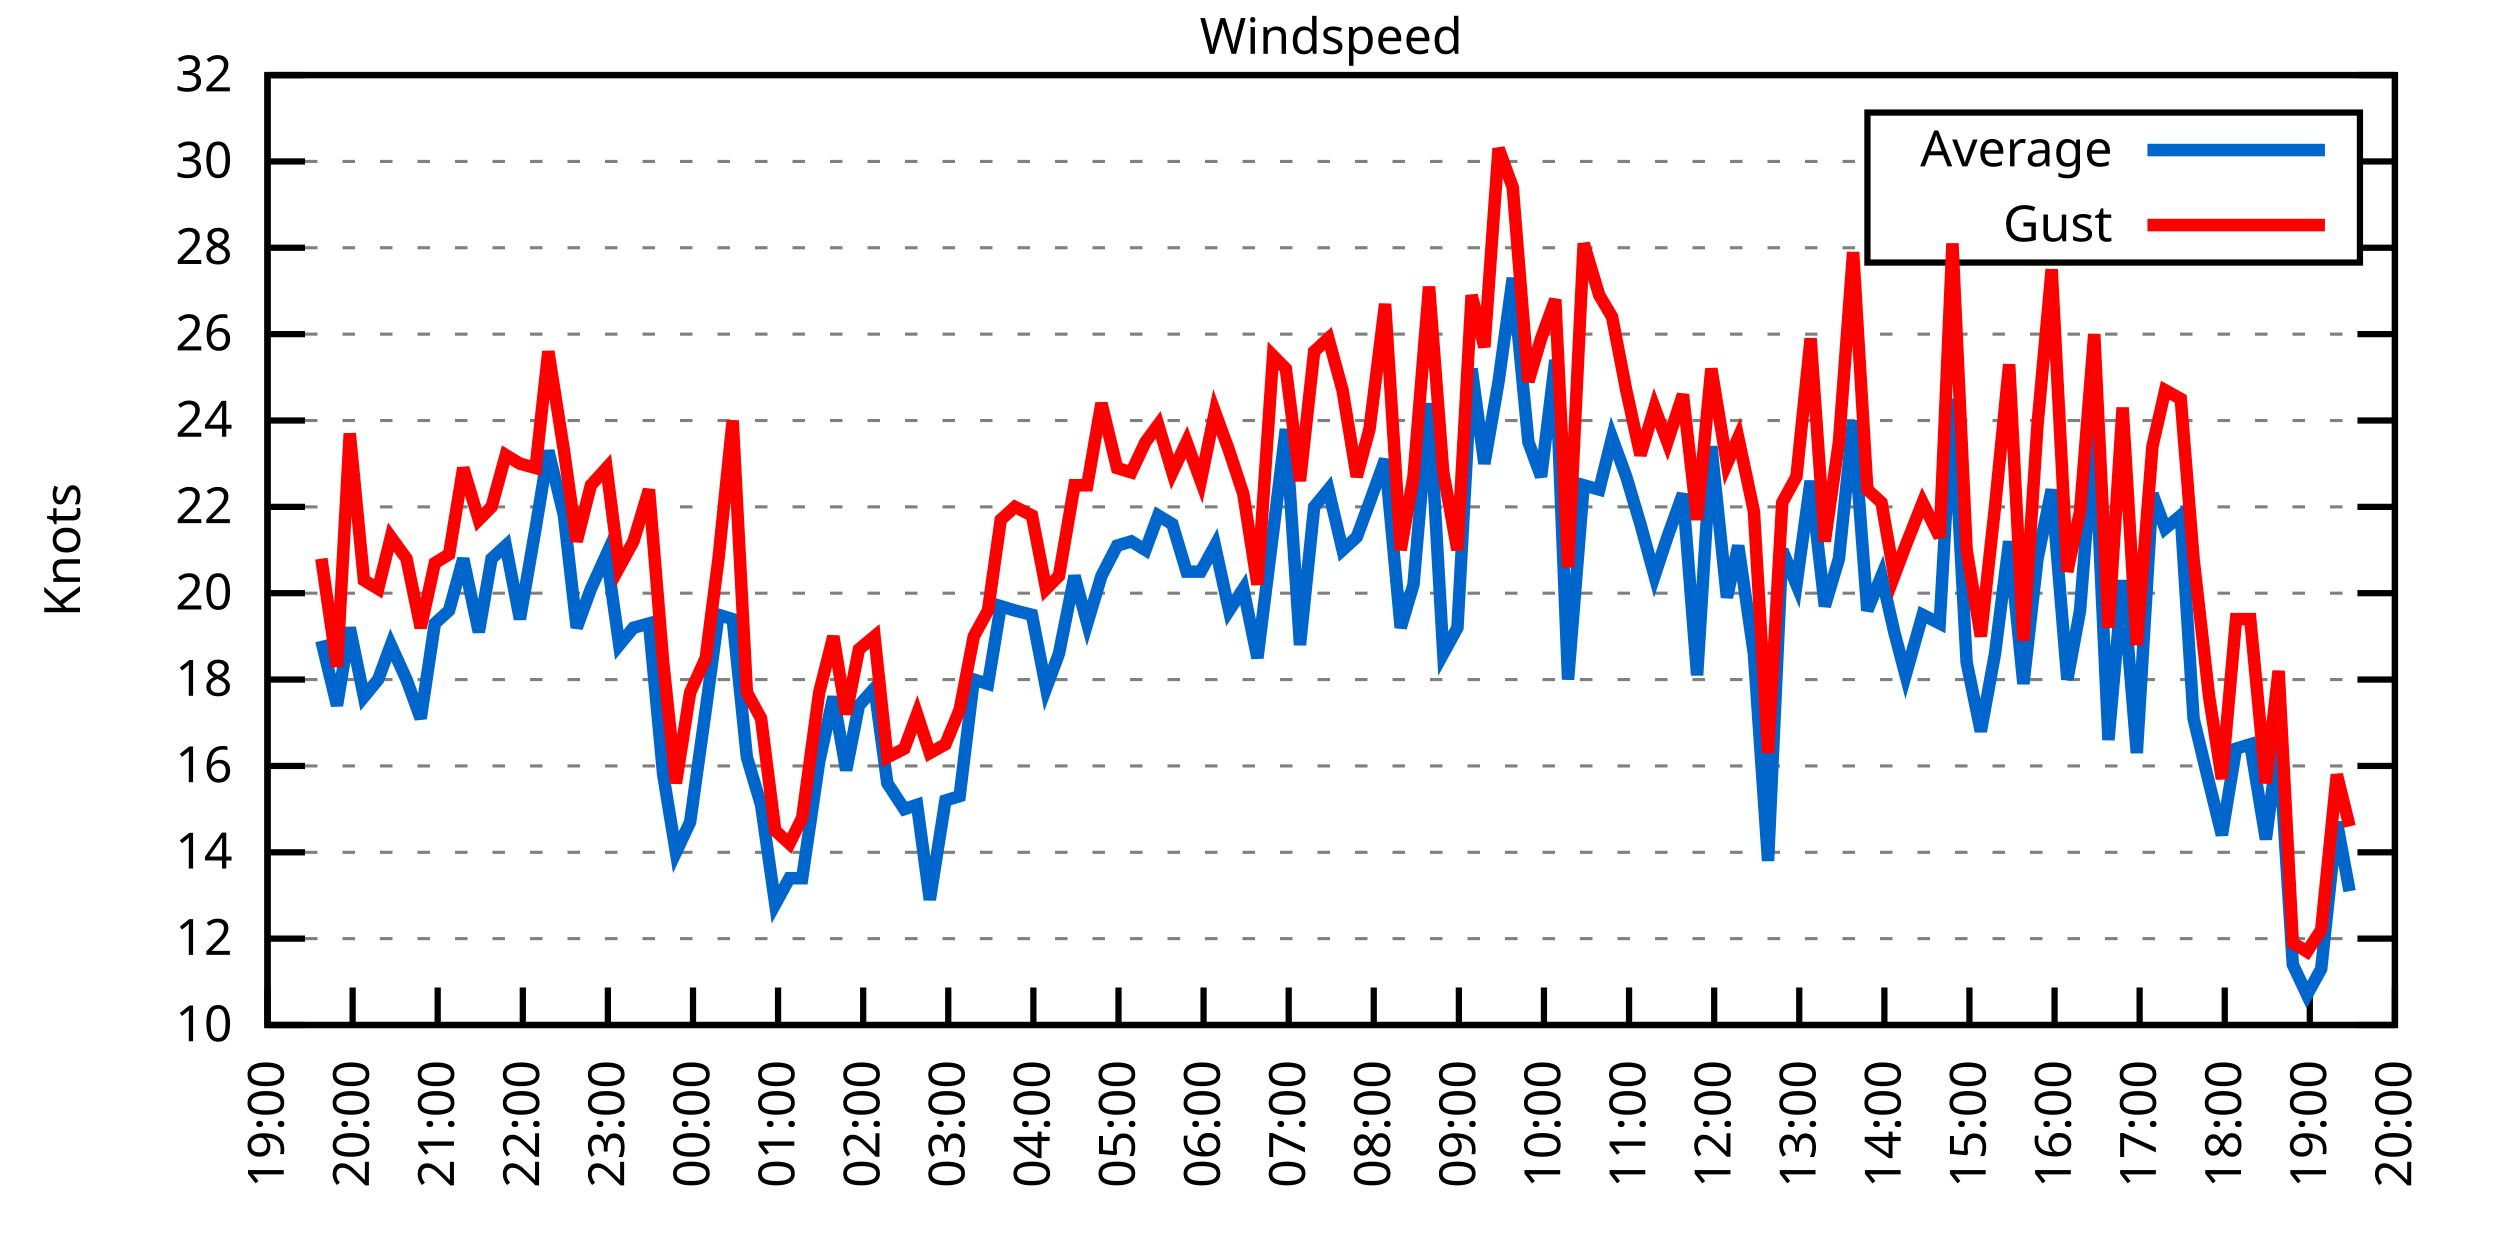
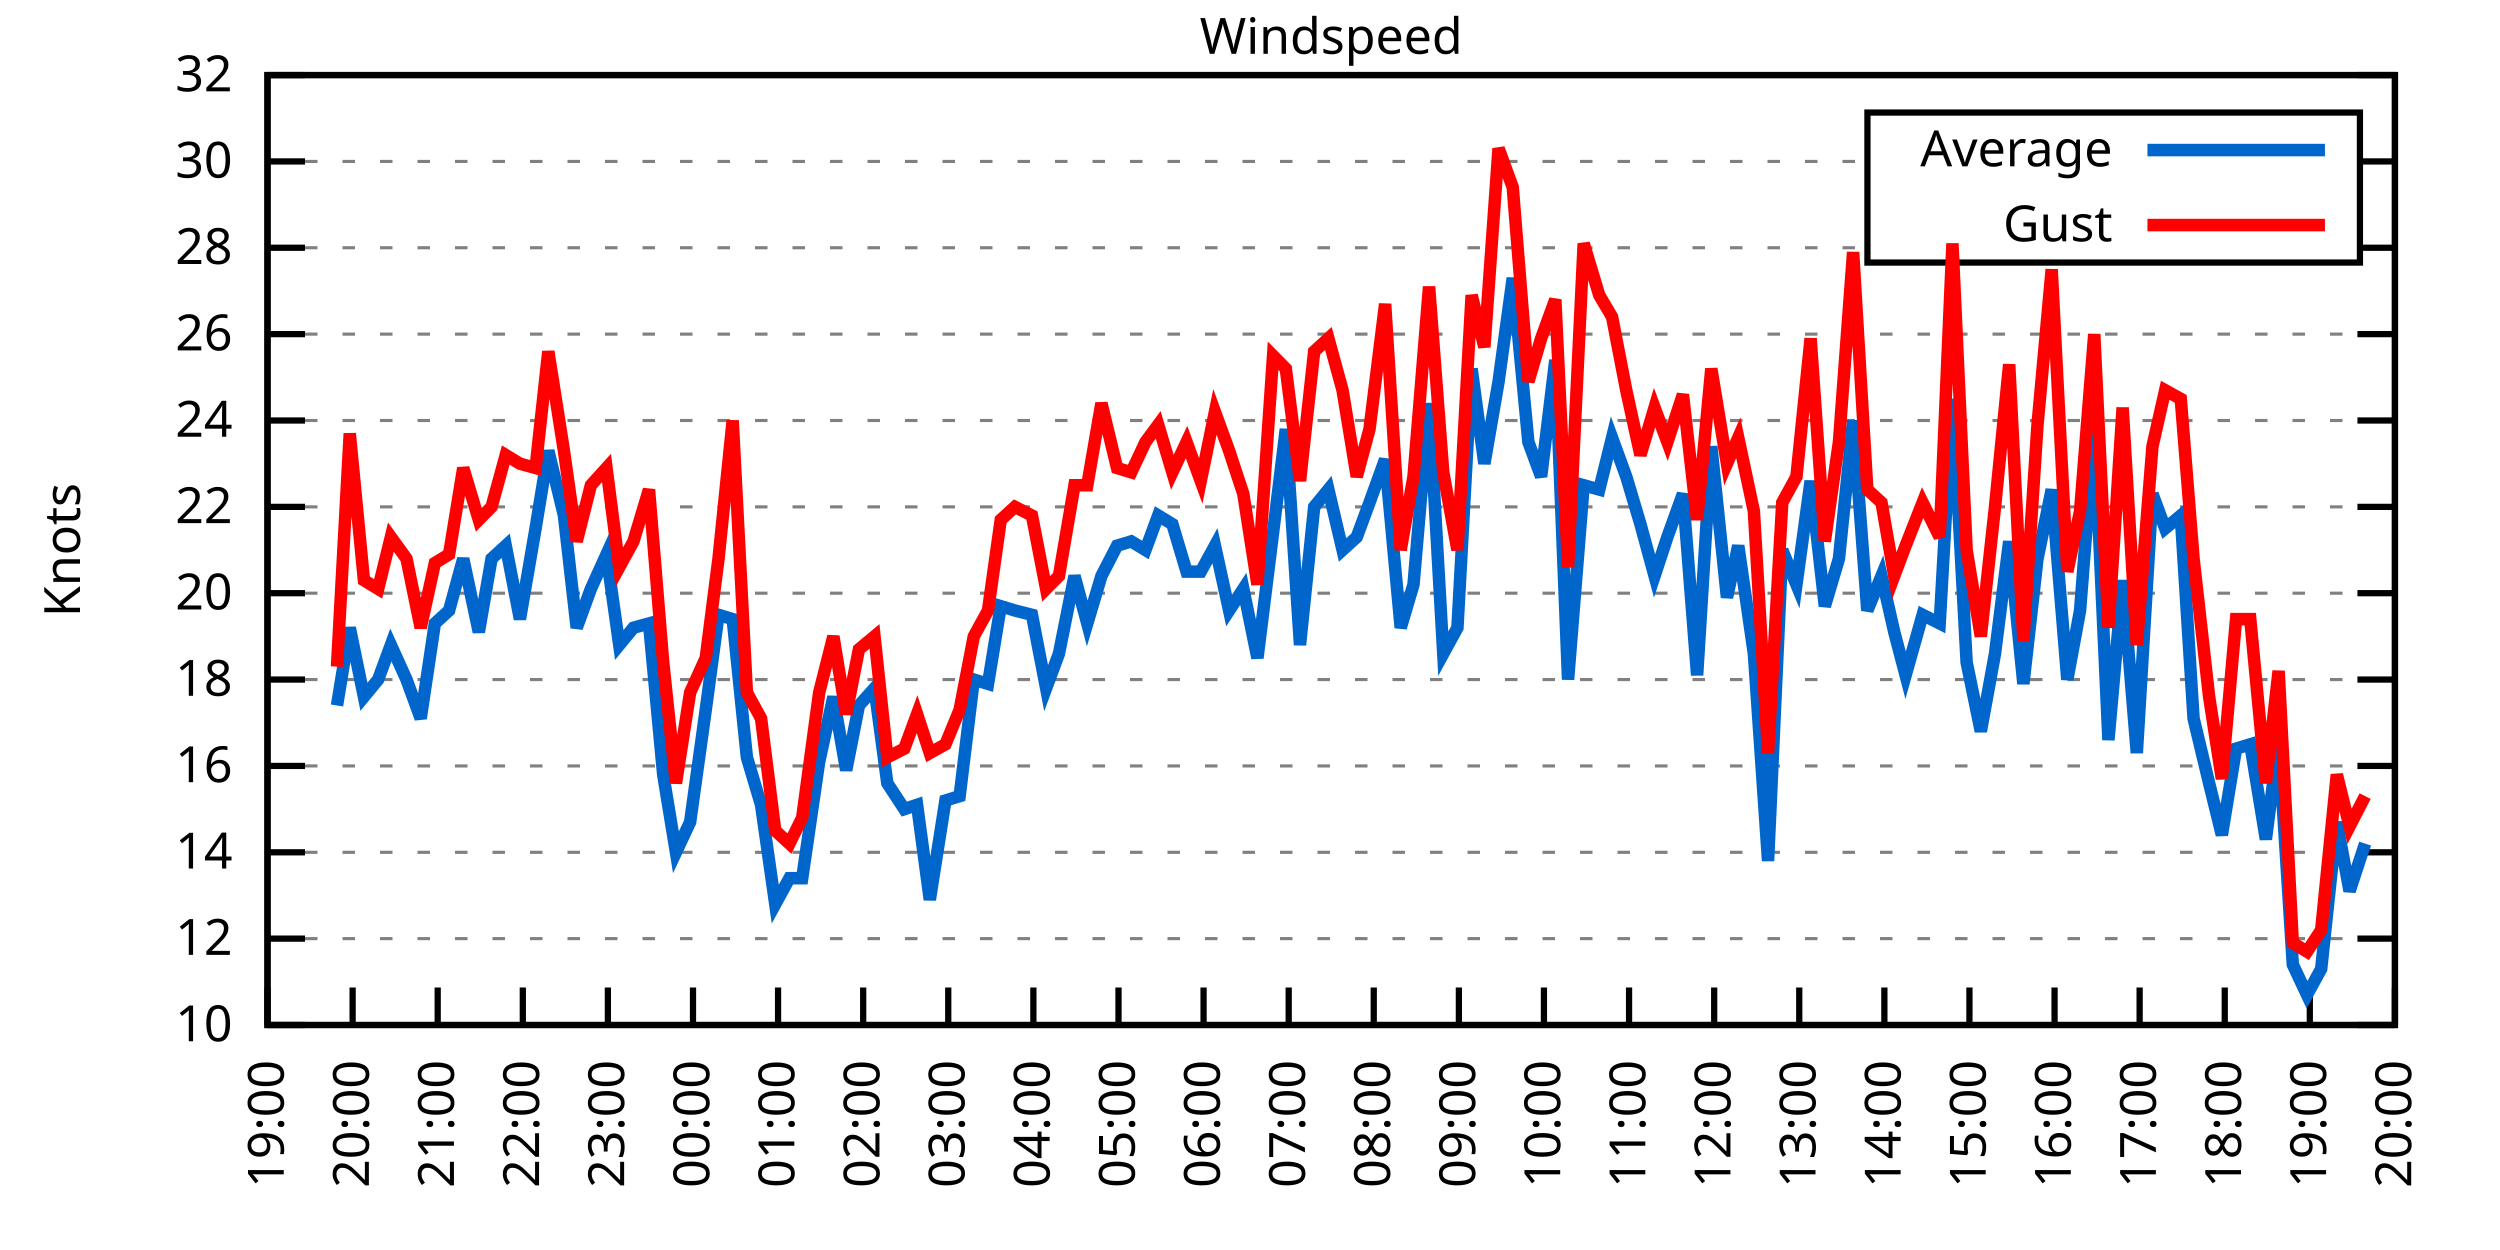
<svg xmlns="http://www.w3.org/2000/svg" xmlns:xlink="http://www.w3.org/1999/xlink" width="400" height="200" viewBox="0 0 400 200">
  <g id="gnuplot_canvas">
    <rect x="0" y="0" width="400" height="200" fill="none" />
    <defs>
      <circle id="gpDot" r="0.5" stroke-width="0.5" stroke="currentColor" />
      <path id="gpPt0" stroke-width="0.333" stroke="currentColor" d="M-1,0 h2 M0,-1 v2" />
      <path id="gpPt1" stroke-width="0.333" stroke="currentColor" d="M-1,-1 L1,1 M1,-1 L-1,1" />
      <path id="gpPt2" stroke-width="0.333" stroke="currentColor" d="M-1,0 L1,0 M0,-1 L0,1 M-1,-1 L1,1 M-1,1 L1,-1" />
      <rect id="gpPt3" stroke-width="0.333" stroke="currentColor" x="-1" y="-1" width="2" height="2" />
      <rect id="gpPt4" stroke-width="0.333" stroke="currentColor" fill="currentColor" x="-1" y="-1" width="2" height="2" />
      <circle id="gpPt5" stroke-width="0.333" stroke="currentColor" cx="0" cy="0" r="1" />
      <use xlink:href="#gpPt5" id="gpPt6" fill="currentColor" stroke="none" />
      <path id="gpPt7" stroke-width="0.333" stroke="currentColor" d="M0,-1.33 L-1.33,0.67 L1.33,0.67 z" />
      <use xlink:href="#gpPt7" id="gpPt8" fill="currentColor" stroke="none" />
      <use xlink:href="#gpPt7" id="gpPt9" stroke="currentColor" transform="rotate(180)" />
      <use xlink:href="#gpPt9" id="gpPt10" fill="currentColor" stroke="none" />
      <use xlink:href="#gpPt3" id="gpPt11" stroke="currentColor" transform="rotate(45)" />
      <use xlink:href="#gpPt11" id="gpPt12" fill="currentColor" stroke="none" />
      <path id="gpPt13" stroke-width="0.333" stroke="currentColor" d="M0,1.330 L1.265,0.411 L0.782,-1.067 L-0.782,-1.076 L-1.265,0.411 z" />
      <use xlink:href="#gpPt13" id="gpPt14" fill="currentColor" stroke="none" />
      <filter id="textbox" filterUnits="objectBoundingBox" x="0" y="0" height="1" width="1">
        <feFlood flood-color="white" flood-opacity="1" result="bgnd" />
        <feComposite in="SourceGraphic" in2="bgnd" operator="atop" />
      </filter>
      <filter id="greybox" filterUnits="objectBoundingBox" x="0" y="0" height="1" width="1">
        <feFlood flood-color="lightgrey" flood-opacity="1" result="grey" />
        <feComposite in="SourceGraphic" in2="grey" operator="atop" />
      </filter>
    </defs>
    <g fill="none" color="white" stroke="currentColor" stroke-width="1.00" stroke-linecap="butt" stroke-linejoin="miter">
</g>
    <g fill="none" color="black" stroke="currentColor" stroke-width="1.00" stroke-linecap="butt" stroke-linejoin="miter">
      <g stroke="none" shape-rendering="crispEdges">
        <polygon fill="rgb(255, 255, 255)" points="42.80,164.00 383.18,164.00 383.18,12.02 42.80,12.02 " />
      </g>
    </g>
    <g fill="none" color="black" stroke="currentColor" stroke-width="1.00" stroke-linecap="butt" stroke-linejoin="miter">
</g>
    <g fill="none" color="black" stroke="black" stroke-width="0.50" stroke-linecap="butt" stroke-linejoin="miter">
</g>
    <g fill="none" color="gray" stroke="currentColor" stroke-width="0.50" stroke-linecap="butt" stroke-linejoin="miter">
      <path stroke="gray" stroke-dasharray="2,4" class="gridline" d="M42.80,164.00 L383.19,164.00  " />
    </g>
    <g fill="none" color="gray" stroke="gray" stroke-width="1.00" stroke-linecap="butt" stroke-linejoin="miter">
</g>
    <g fill="none" color="black" stroke="currentColor" stroke-width="1.00" stroke-linecap="butt" stroke-linejoin="miter">
      <path stroke="black" d="M42.80,164.00 L48.80,164.00 M383.19,164.00 L377.19,164.00  " />
      <g transform="translate(37.20,166.60)" stroke="none" fill="black" font-family="Sans" font-size="8.00" text-anchor="end">
        <text>
          <tspan font-family="Sans"> 10</tspan>
        </text>
      </g>
    </g>
    <g fill="none" color="black" stroke="currentColor" stroke-width="1.00" stroke-linecap="butt" stroke-linejoin="miter">
</g>
    <g fill="none" color="black" stroke="black" stroke-width="0.50" stroke-linecap="butt" stroke-linejoin="miter">
</g>
    <g fill="none" color="gray" stroke="currentColor" stroke-width="0.50" stroke-linecap="butt" stroke-linejoin="miter">
      <path stroke="gray" stroke-dasharray="2,4" class="gridline" d="M42.80,150.18 L383.19,150.18  " />
    </g>
    <g fill="none" color="gray" stroke="gray" stroke-width="1.00" stroke-linecap="butt" stroke-linejoin="miter">
</g>
    <g fill="none" color="black" stroke="currentColor" stroke-width="1.00" stroke-linecap="butt" stroke-linejoin="miter">
      <path stroke="black" d="M42.80,150.18 L48.80,150.18 M383.19,150.18 L377.19,150.18  " />
      <g transform="translate(37.20,152.78)" stroke="none" fill="black" font-family="Sans" font-size="8.00" text-anchor="end">
        <text>
          <tspan font-family="Sans"> 12</tspan>
        </text>
      </g>
    </g>
    <g fill="none" color="black" stroke="currentColor" stroke-width="1.00" stroke-linecap="butt" stroke-linejoin="miter">
</g>
    <g fill="none" color="black" stroke="black" stroke-width="0.50" stroke-linecap="butt" stroke-linejoin="miter">
</g>
    <g fill="none" color="gray" stroke="currentColor" stroke-width="0.50" stroke-linecap="butt" stroke-linejoin="miter">
      <path stroke="gray" stroke-dasharray="2,4" class="gridline" d="M42.80,136.37 L383.19,136.37  " />
    </g>
    <g fill="none" color="gray" stroke="gray" stroke-width="1.00" stroke-linecap="butt" stroke-linejoin="miter">
</g>
    <g fill="none" color="black" stroke="currentColor" stroke-width="1.00" stroke-linecap="butt" stroke-linejoin="miter">
      <path stroke="black" d="M42.80,136.37 L48.80,136.37 M383.19,136.37 L377.19,136.37  " />
      <g transform="translate(37.20,138.97)" stroke="none" fill="black" font-family="Sans" font-size="8.00" text-anchor="end">
        <text>
          <tspan font-family="Sans"> 14</tspan>
        </text>
      </g>
    </g>
    <g fill="none" color="black" stroke="currentColor" stroke-width="1.00" stroke-linecap="butt" stroke-linejoin="miter">
</g>
    <g fill="none" color="black" stroke="black" stroke-width="0.50" stroke-linecap="butt" stroke-linejoin="miter">
</g>
    <g fill="none" color="gray" stroke="currentColor" stroke-width="0.50" stroke-linecap="butt" stroke-linejoin="miter">
      <path stroke="gray" stroke-dasharray="2,4" class="gridline" d="M42.80,122.55 L383.19,122.55  " />
    </g>
    <g fill="none" color="gray" stroke="gray" stroke-width="1.00" stroke-linecap="butt" stroke-linejoin="miter">
</g>
    <g fill="none" color="black" stroke="currentColor" stroke-width="1.00" stroke-linecap="butt" stroke-linejoin="miter">
      <path stroke="black" d="M42.80,122.55 L48.80,122.55 M383.19,122.55 L377.19,122.55  " />
      <g transform="translate(37.20,125.15)" stroke="none" fill="black" font-family="Sans" font-size="8.00" text-anchor="end">
        <text>
          <tspan font-family="Sans"> 16</tspan>
        </text>
      </g>
    </g>
    <g fill="none" color="black" stroke="currentColor" stroke-width="1.00" stroke-linecap="butt" stroke-linejoin="miter">
</g>
    <g fill="none" color="black" stroke="black" stroke-width="0.50" stroke-linecap="butt" stroke-linejoin="miter">
</g>
    <g fill="none" color="gray" stroke="currentColor" stroke-width="0.50" stroke-linecap="butt" stroke-linejoin="miter">
      <path stroke="gray" stroke-dasharray="2,4" class="gridline" d="M42.80,108.73 L383.19,108.73  " />
    </g>
    <g fill="none" color="gray" stroke="gray" stroke-width="1.00" stroke-linecap="butt" stroke-linejoin="miter">
</g>
    <g fill="none" color="black" stroke="currentColor" stroke-width="1.00" stroke-linecap="butt" stroke-linejoin="miter">
      <path stroke="black" d="M42.80,108.73 L48.80,108.73 M383.19,108.73 L377.19,108.73  " />
      <g transform="translate(37.20,111.33)" stroke="none" fill="black" font-family="Sans" font-size="8.00" text-anchor="end">
        <text>
          <tspan font-family="Sans"> 18</tspan>
        </text>
      </g>
    </g>
    <g fill="none" color="black" stroke="currentColor" stroke-width="1.00" stroke-linecap="butt" stroke-linejoin="miter">
</g>
    <g fill="none" color="black" stroke="black" stroke-width="0.50" stroke-linecap="butt" stroke-linejoin="miter">
</g>
    <g fill="none" color="gray" stroke="currentColor" stroke-width="0.50" stroke-linecap="butt" stroke-linejoin="miter">
      <path stroke="gray" stroke-dasharray="2,4" class="gridline" d="M42.80,94.91 L383.19,94.91  " />
    </g>
    <g fill="none" color="gray" stroke="gray" stroke-width="1.00" stroke-linecap="butt" stroke-linejoin="miter">
</g>
    <g fill="none" color="black" stroke="currentColor" stroke-width="1.00" stroke-linecap="butt" stroke-linejoin="miter">
      <path stroke="black" d="M42.80,94.91 L48.80,94.91 M383.19,94.91 L377.19,94.91  " />
      <g transform="translate(37.20,97.51)" stroke="none" fill="black" font-family="Sans" font-size="8.00" text-anchor="end">
        <text>
          <tspan font-family="Sans"> 20</tspan>
        </text>
      </g>
    </g>
    <g fill="none" color="black" stroke="currentColor" stroke-width="1.00" stroke-linecap="butt" stroke-linejoin="miter">
</g>
    <g fill="none" color="black" stroke="black" stroke-width="0.50" stroke-linecap="butt" stroke-linejoin="miter">
</g>
    <g fill="none" color="gray" stroke="currentColor" stroke-width="0.50" stroke-linecap="butt" stroke-linejoin="miter">
      <path stroke="gray" stroke-dasharray="2,4" class="gridline" d="M42.80,81.10 L383.19,81.10  " />
    </g>
    <g fill="none" color="gray" stroke="gray" stroke-width="1.00" stroke-linecap="butt" stroke-linejoin="miter">
</g>
    <g fill="none" color="black" stroke="currentColor" stroke-width="1.00" stroke-linecap="butt" stroke-linejoin="miter">
      <path stroke="black" d="M42.80,81.10 L48.80,81.10 M383.19,81.10 L377.19,81.10  " />
      <g transform="translate(37.20,83.70)" stroke="none" fill="black" font-family="Sans" font-size="8.00" text-anchor="end">
        <text>
          <tspan font-family="Sans"> 22</tspan>
        </text>
      </g>
    </g>
    <g fill="none" color="black" stroke="currentColor" stroke-width="1.00" stroke-linecap="butt" stroke-linejoin="miter">
</g>
    <g fill="none" color="black" stroke="black" stroke-width="0.50" stroke-linecap="butt" stroke-linejoin="miter">
</g>
    <g fill="none" color="gray" stroke="currentColor" stroke-width="0.50" stroke-linecap="butt" stroke-linejoin="miter">
      <path stroke="gray" stroke-dasharray="2,4" class="gridline" d="M42.80,67.28 L383.19,67.28  " />
    </g>
    <g fill="none" color="gray" stroke="gray" stroke-width="1.00" stroke-linecap="butt" stroke-linejoin="miter">
</g>
    <g fill="none" color="black" stroke="currentColor" stroke-width="1.00" stroke-linecap="butt" stroke-linejoin="miter">
      <path stroke="black" d="M42.80,67.28 L48.80,67.28 M383.19,67.28 L377.19,67.28  " />
      <g transform="translate(37.20,69.88)" stroke="none" fill="black" font-family="Sans" font-size="8.00" text-anchor="end">
        <text>
          <tspan font-family="Sans"> 24</tspan>
        </text>
      </g>
    </g>
    <g fill="none" color="black" stroke="currentColor" stroke-width="1.00" stroke-linecap="butt" stroke-linejoin="miter">
</g>
    <g fill="none" color="black" stroke="black" stroke-width="0.50" stroke-linecap="butt" stroke-linejoin="miter">
</g>
    <g fill="none" color="gray" stroke="currentColor" stroke-width="0.50" stroke-linecap="butt" stroke-linejoin="miter">
      <path stroke="gray" stroke-dasharray="2,4" class="gridline" d="M42.80,53.46 L383.19,53.46  " />
    </g>
    <g fill="none" color="gray" stroke="gray" stroke-width="1.00" stroke-linecap="butt" stroke-linejoin="miter">
</g>
    <g fill="none" color="black" stroke="currentColor" stroke-width="1.00" stroke-linecap="butt" stroke-linejoin="miter">
      <path stroke="black" d="M42.80,53.46 L48.80,53.46 M383.19,53.46 L377.19,53.46  " />
      <g transform="translate(37.20,56.06)" stroke="none" fill="black" font-family="Sans" font-size="8.00" text-anchor="end">
        <text>
          <tspan font-family="Sans"> 26</tspan>
        </text>
      </g>
    </g>
    <g fill="none" color="black" stroke="currentColor" stroke-width="1.00" stroke-linecap="butt" stroke-linejoin="miter">
</g>
    <g fill="none" color="black" stroke="black" stroke-width="0.50" stroke-linecap="butt" stroke-linejoin="miter">
</g>
    <g fill="none" color="gray" stroke="currentColor" stroke-width="0.50" stroke-linecap="butt" stroke-linejoin="miter">
      <path stroke="gray" stroke-dasharray="2,4" class="gridline" d="M42.80,39.64 L298.79,39.64 M377.59,39.64 L383.19,39.64  " />
    </g>
    <g fill="none" color="gray" stroke="gray" stroke-width="1.00" stroke-linecap="butt" stroke-linejoin="miter">
</g>
    <g fill="none" color="black" stroke="currentColor" stroke-width="1.00" stroke-linecap="butt" stroke-linejoin="miter">
      <path stroke="black" d="M42.80,39.64 L48.80,39.64 M383.19,39.64 L377.19,39.64  " />
      <g transform="translate(37.20,42.24)" stroke="none" fill="black" font-family="Sans" font-size="8.00" text-anchor="end">
        <text>
          <tspan font-family="Sans"> 28</tspan>
        </text>
      </g>
    </g>
    <g fill="none" color="black" stroke="currentColor" stroke-width="1.00" stroke-linecap="butt" stroke-linejoin="miter">
</g>
    <g fill="none" color="black" stroke="black" stroke-width="0.50" stroke-linecap="butt" stroke-linejoin="miter">
</g>
    <g fill="none" color="gray" stroke="currentColor" stroke-width="0.50" stroke-linecap="butt" stroke-linejoin="miter">
      <path stroke="gray" stroke-dasharray="2,4" class="gridline" d="M42.80,25.83 L298.79,25.83 M377.59,25.83 L383.19,25.83  " />
    </g>
    <g fill="none" color="gray" stroke="gray" stroke-width="1.00" stroke-linecap="butt" stroke-linejoin="miter">
</g>
    <g fill="none" color="black" stroke="currentColor" stroke-width="1.00" stroke-linecap="butt" stroke-linejoin="miter">
      <path stroke="black" d="M42.80,25.83 L48.80,25.83 M383.19,25.83 L377.19,25.83  " />
      <g transform="translate(37.20,28.43)" stroke="none" fill="black" font-family="Sans" font-size="8.00" text-anchor="end">
        <text>
          <tspan font-family="Sans"> 30</tspan>
        </text>
      </g>
    </g>
    <g fill="none" color="black" stroke="currentColor" stroke-width="1.00" stroke-linecap="butt" stroke-linejoin="miter">
</g>
    <g fill="none" color="black" stroke="black" stroke-width="0.50" stroke-linecap="butt" stroke-linejoin="miter">
</g>
    <g fill="none" color="gray" stroke="currentColor" stroke-width="0.50" stroke-linecap="butt" stroke-linejoin="miter">
      <path stroke="gray" stroke-dasharray="2,4" class="gridline" d="M42.80,12.01 L383.19,12.01  " />
    </g>
    <g fill="none" color="gray" stroke="gray" stroke-width="1.00" stroke-linecap="butt" stroke-linejoin="miter">
</g>
    <g fill="none" color="black" stroke="currentColor" stroke-width="1.00" stroke-linecap="butt" stroke-linejoin="miter">
      <path stroke="black" d="M42.80,12.01 L48.80,12.01 M383.19,12.01 L377.19,12.01  " />
      <g transform="translate(37.20,14.61)" stroke="none" fill="black" font-family="Sans" font-size="8.00" text-anchor="end">
        <text>
          <tspan font-family="Sans"> 32</tspan>
        </text>
      </g>
    </g>
    <g fill="none" color="black" stroke="currentColor" stroke-width="1.00" stroke-linecap="butt" stroke-linejoin="miter">
      <path stroke="black" d="M42.80,164.00 L42.80,158.00  " />
      <g transform="translate(45.40,169.60) rotate(270.00)" stroke="none" fill="black" font-family="Sans" font-size="8.00" text-anchor="end">
        <text>
          <tspan font-family="Sans">19:00</tspan>
        </text>
      </g>
    </g>
    <g fill="none" color="black" stroke="currentColor" stroke-width="1.00" stroke-linecap="butt" stroke-linejoin="miter">
      <path stroke="black" d="M56.42,164.00 L56.42,158.00  " />
      <g transform="translate(59.02,169.60) rotate(270.00)" stroke="none" fill="black" font-family="Sans" font-size="8.00" text-anchor="end">
        <text>
          <tspan font-family="Sans">20:00</tspan>
        </text>
      </g>
    </g>
    <g fill="none" color="black" stroke="currentColor" stroke-width="1.00" stroke-linecap="butt" stroke-linejoin="miter">
      <path stroke="black" d="M70.03,164.00 L70.03,158.00  " />
      <g transform="translate(72.63,169.60) rotate(270.00)" stroke="none" fill="black" font-family="Sans" font-size="8.00" text-anchor="end">
        <text>
          <tspan font-family="Sans">21:00</tspan>
        </text>
      </g>
    </g>
    <g fill="none" color="black" stroke="currentColor" stroke-width="1.00" stroke-linecap="butt" stroke-linejoin="miter">
      <path stroke="black" d="M83.65,164.00 L83.65,158.00  " />
      <g transform="translate(86.25,169.60) rotate(270.00)" stroke="none" fill="black" font-family="Sans" font-size="8.00" text-anchor="end">
        <text>
          <tspan font-family="Sans">22:00</tspan>
        </text>
      </g>
    </g>
    <g fill="none" color="black" stroke="currentColor" stroke-width="1.00" stroke-linecap="butt" stroke-linejoin="miter">
      <path stroke="black" d="M97.26,164.00 L97.26,158.00  " />
      <g transform="translate(99.86,169.60) rotate(270.00)" stroke="none" fill="black" font-family="Sans" font-size="8.00" text-anchor="end">
        <text>
          <tspan font-family="Sans">23:00</tspan>
        </text>
      </g>
    </g>
    <g fill="none" color="black" stroke="currentColor" stroke-width="1.00" stroke-linecap="butt" stroke-linejoin="miter">
      <path stroke="black" d="M110.88,164.00 L110.88,158.00  " />
      <g transform="translate(113.48,169.60) rotate(270.00)" stroke="none" fill="black" font-family="Sans" font-size="8.00" text-anchor="end">
        <text>
          <tspan font-family="Sans">00:00</tspan>
        </text>
      </g>
    </g>
    <g fill="none" color="black" stroke="currentColor" stroke-width="1.00" stroke-linecap="butt" stroke-linejoin="miter">
      <path stroke="black" d="M124.49,164.00 L124.49,158.00  " />
      <g transform="translate(127.09,169.60) rotate(270.00)" stroke="none" fill="black" font-family="Sans" font-size="8.00" text-anchor="end">
        <text>
          <tspan font-family="Sans">01:00</tspan>
        </text>
      </g>
    </g>
    <g fill="none" color="black" stroke="currentColor" stroke-width="1.00" stroke-linecap="butt" stroke-linejoin="miter">
      <path stroke="black" d="M138.11,164.00 L138.11,158.00  " />
      <g transform="translate(140.71,169.60) rotate(270.00)" stroke="none" fill="black" font-family="Sans" font-size="8.00" text-anchor="end">
        <text>
          <tspan font-family="Sans">02:00</tspan>
        </text>
      </g>
    </g>
    <g fill="none" color="black" stroke="currentColor" stroke-width="1.00" stroke-linecap="butt" stroke-linejoin="miter">
      <path stroke="black" d="M151.72,164.00 L151.72,158.00  " />
      <g transform="translate(154.32,169.60) rotate(270.00)" stroke="none" fill="black" font-family="Sans" font-size="8.00" text-anchor="end">
        <text>
          <tspan font-family="Sans">03:00</tspan>
        </text>
      </g>
    </g>
    <g fill="none" color="black" stroke="currentColor" stroke-width="1.00" stroke-linecap="butt" stroke-linejoin="miter">
      <path stroke="black" d="M165.34,164.00 L165.34,158.00  " />
      <g transform="translate(167.94,169.60) rotate(270.00)" stroke="none" fill="black" font-family="Sans" font-size="8.00" text-anchor="end">
        <text>
          <tspan font-family="Sans">04:00</tspan>
        </text>
      </g>
    </g>
    <g fill="none" color="black" stroke="currentColor" stroke-width="1.00" stroke-linecap="butt" stroke-linejoin="miter">
      <path stroke="black" d="M178.96,164.00 L178.96,158.00  " />
      <g transform="translate(181.56,169.60) rotate(270.00)" stroke="none" fill="black" font-family="Sans" font-size="8.00" text-anchor="end">
        <text>
          <tspan font-family="Sans">05:00</tspan>
        </text>
      </g>
    </g>
    <g fill="none" color="black" stroke="currentColor" stroke-width="1.00" stroke-linecap="butt" stroke-linejoin="miter">
      <path stroke="black" d="M192.57,164.00 L192.57,158.00  " />
      <g transform="translate(195.17,169.60) rotate(270.00)" stroke="none" fill="black" font-family="Sans" font-size="8.00" text-anchor="end">
        <text>
          <tspan font-family="Sans">06:00</tspan>
        </text>
      </g>
    </g>
    <g fill="none" color="black" stroke="currentColor" stroke-width="1.00" stroke-linecap="butt" stroke-linejoin="miter">
      <path stroke="black" d="M206.19,164.00 L206.19,158.00  " />
      <g transform="translate(208.79,169.60) rotate(270.00)" stroke="none" fill="black" font-family="Sans" font-size="8.00" text-anchor="end">
        <text>
          <tspan font-family="Sans">07:00</tspan>
        </text>
      </g>
    </g>
    <g fill="none" color="black" stroke="currentColor" stroke-width="1.00" stroke-linecap="butt" stroke-linejoin="miter">
      <path stroke="black" d="M219.80,164.00 L219.80,158.00  " />
      <g transform="translate(222.40,169.60) rotate(270.00)" stroke="none" fill="black" font-family="Sans" font-size="8.00" text-anchor="end">
        <text>
          <tspan font-family="Sans">08:00</tspan>
        </text>
      </g>
    </g>
    <g fill="none" color="black" stroke="currentColor" stroke-width="1.00" stroke-linecap="butt" stroke-linejoin="miter">
      <path stroke="black" d="M233.42,164.00 L233.42,158.00  " />
      <g transform="translate(236.02,169.60) rotate(270.00)" stroke="none" fill="black" font-family="Sans" font-size="8.00" text-anchor="end">
        <text>
          <tspan font-family="Sans">09:00</tspan>
        </text>
      </g>
    </g>
    <g fill="none" color="black" stroke="currentColor" stroke-width="1.00" stroke-linecap="butt" stroke-linejoin="miter">
      <path stroke="black" d="M247.03,164.00 L247.03,158.00  " />
      <g transform="translate(249.63,169.60) rotate(270.00)" stroke="none" fill="black" font-family="Sans" font-size="8.00" text-anchor="end">
        <text>
          <tspan font-family="Sans">10:00</tspan>
        </text>
      </g>
    </g>
    <g fill="none" color="black" stroke="currentColor" stroke-width="1.00" stroke-linecap="butt" stroke-linejoin="miter">
      <path stroke="black" d="M260.65,164.00 L260.65,158.00  " />
      <g transform="translate(263.25,169.60) rotate(270.00)" stroke="none" fill="black" font-family="Sans" font-size="8.00" text-anchor="end">
        <text>
          <tspan font-family="Sans">11:00</tspan>
        </text>
      </g>
    </g>
    <g fill="none" color="black" stroke="currentColor" stroke-width="1.00" stroke-linecap="butt" stroke-linejoin="miter">
      <path stroke="black" d="M274.27,164.00 L274.27,158.00  " />
      <g transform="translate(276.87,169.60) rotate(270.00)" stroke="none" fill="black" font-family="Sans" font-size="8.00" text-anchor="end">
        <text>
          <tspan font-family="Sans">12:00</tspan>
        </text>
      </g>
    </g>
    <g fill="none" color="black" stroke="currentColor" stroke-width="1.00" stroke-linecap="butt" stroke-linejoin="miter">
      <path stroke="black" d="M287.88,164.00 L287.88,158.00  " />
      <g transform="translate(290.48,169.60) rotate(270.00)" stroke="none" fill="black" font-family="Sans" font-size="8.00" text-anchor="end">
        <text>
          <tspan font-family="Sans">13:00</tspan>
        </text>
      </g>
    </g>
    <g fill="none" color="black" stroke="currentColor" stroke-width="1.00" stroke-linecap="butt" stroke-linejoin="miter">
      <path stroke="black" d="M301.50,164.00 L301.50,158.00  " />
      <g transform="translate(304.10,169.60) rotate(270.00)" stroke="none" fill="black" font-family="Sans" font-size="8.00" text-anchor="end">
        <text>
          <tspan font-family="Sans">14:00</tspan>
        </text>
      </g>
    </g>
    <g fill="none" color="black" stroke="currentColor" stroke-width="1.00" stroke-linecap="butt" stroke-linejoin="miter">
      <path stroke="black" d="M315.11,164.00 L315.11,158.00  " />
      <g transform="translate(317.71,169.60) rotate(270.00)" stroke="none" fill="black" font-family="Sans" font-size="8.00" text-anchor="end">
        <text>
          <tspan font-family="Sans">15:00</tspan>
        </text>
      </g>
    </g>
    <g fill="none" color="black" stroke="currentColor" stroke-width="1.00" stroke-linecap="butt" stroke-linejoin="miter">
      <path stroke="black" d="M328.73,164.00 L328.73,158.00  " />
      <g transform="translate(331.33,169.60) rotate(270.00)" stroke="none" fill="black" font-family="Sans" font-size="8.00" text-anchor="end">
        <text>
          <tspan font-family="Sans">16:00</tspan>
        </text>
      </g>
    </g>
    <g fill="none" color="black" stroke="currentColor" stroke-width="1.00" stroke-linecap="butt" stroke-linejoin="miter">
      <path stroke="black" d="M342.34,164.00 L342.34,158.00  " />
      <g transform="translate(344.94,169.60) rotate(270.00)" stroke="none" fill="black" font-family="Sans" font-size="8.00" text-anchor="end">
        <text>
          <tspan font-family="Sans">17:00</tspan>
        </text>
      </g>
    </g>
    <g fill="none" color="black" stroke="currentColor" stroke-width="1.00" stroke-linecap="butt" stroke-linejoin="miter">
      <path stroke="black" d="M355.96,164.00 L355.96,158.00  " />
      <g transform="translate(358.56,169.60) rotate(270.00)" stroke="none" fill="black" font-family="Sans" font-size="8.00" text-anchor="end">
        <text>
          <tspan font-family="Sans">18:00</tspan>
        </text>
      </g>
    </g>
    <g fill="none" color="black" stroke="currentColor" stroke-width="1.00" stroke-linecap="butt" stroke-linejoin="miter">
      <path stroke="black" d="M369.57,164.00 L369.57,158.00  " />
      <g transform="translate(372.17,169.60) rotate(270.00)" stroke="none" fill="black" font-family="Sans" font-size="8.00" text-anchor="end">
        <text>
          <tspan font-family="Sans">19:00</tspan>
        </text>
      </g>
    </g>
    <g fill="none" color="black" stroke="currentColor" stroke-width="1.00" stroke-linecap="butt" stroke-linejoin="miter">
      <path stroke="black" d="M383.19,164.00 L383.19,158.00  " />
      <g transform="translate(385.79,169.60) rotate(270.00)" stroke="none" fill="black" font-family="Sans" font-size="8.00" text-anchor="end">
        <text>
          <tspan font-family="Sans">20:00</tspan>
        </text>
      </g>
    </g>
    <g fill="none" color="black" stroke="currentColor" stroke-width="1.00" stroke-linecap="butt" stroke-linejoin="miter">
</g>
    <g fill="none" color="black" stroke="currentColor" stroke-width="1.00" stroke-linecap="butt" stroke-linejoin="miter">
      <path stroke="black" d="M42.80,12.01 L42.80,164.00 L383.19,164.00 L383.19,12.01 L42.80,12.01 Z  " />
    </g>
    <g fill="none" color="black" stroke="currentColor" stroke-width="1.00" stroke-linecap="butt" stroke-linejoin="miter">
</g>
    <g fill="none" color="black" stroke="currentColor" stroke-width="1.00" stroke-linecap="butt" stroke-linejoin="miter">
      <path stroke="black" d="M298.79,42.01 L298.79,18.01 L377.59,18.01 L377.59,42.01 L298.79,42.01 Z  " />
    </g>
    <g id="Windspeed_plot_1">
      <g fill="none" color="white" stroke="black" stroke-width="2.00" stroke-linecap="butt" stroke-linejoin="miter">
</g>
      <g fill="none" color="black" stroke="currentColor" stroke-width="2.00" stroke-linecap="butt" stroke-linejoin="miter">
        <g transform="translate(337.99,26.61)" stroke="none" fill="black" font-family="Sans" font-size="8.00" text-anchor="end">
          <text>
            <tspan font-family="Sans">Average</tspan>
          </text>
        </g>
      </g>
      <g fill="none" color="black" stroke="currentColor" stroke-width="2.00" stroke-linecap="butt" stroke-linejoin="miter">
-         <path stroke="rgb(  0, 102, 204)" d="M343.59,24.01 L371.99,24.01 M51.42,102.51 L53.92,112.88 L55.96,100.44 L58.23,111.49 L60.50,108.73 L62.54,103.20   L65.04,108.73 L67.31,114.95 L69.58,99.75 L71.85,97.68 L74.12,89.39 L76.61,101.13 L78.65,89.39 L80.92,87.31   L83.19,99.06 L85.69,84.55 L87.73,72.12 L90.23,82.48 L92.27,100.44 L94.54,94.22 L97.04,88.70 L99.08,103.20   L101.35,100.44 L103.84,99.75 L106.11,123.93 L108.15,136.37 L110.42,131.53 L112.92,113.57 L114.96,98.37 L117.23,99.06   L119.50,121.17 L121.77,128.77 L124.04,144.66 L126.31,140.51 L128.35,140.51 L131.07,121.86 L133.34,111.49 L135.39,123.24   L137.43,112.88 L139.92,110.11 L141.97,125.31 L144.69,129.46 L146.73,128.77 L148.77,143.96 L151.27,128.08 L153.54,127.38   L155.81,108.73 L158.08,109.42 L160.12,96.99 L162.39,97.68 L165.11,98.37 L167.38,110.11 L169.43,104.59 L171.92,92.15   L173.96,99.75 L176.23,92.15 L178.73,87.31 L181.00,86.62 L183.27,88.00 L185.31,82.48 L187.58,83.86 L189.85,91.46   L192.12,91.46 L194.39,87.31 L196.66,97.68 L198.93,94.22 L201.19,105.28 L203.69,85.24 L205.73,68.66 L208.00,103.20   L210.27,81.10 L212.54,78.33 L214.81,88.00 L217.08,85.93 L219.12,80.41 L221.62,73.50 L224.11,100.44 L226.16,93.53   L228.65,64.52 L230.92,104.59 L233.19,100.44 L235.46,58.99 L237.50,74.19 L239.77,61.06 L242.04,44.48 L244.54,70.73   L246.58,76.26 L248.85,57.61 L250.89,108.73 L253.39,77.64 L255.88,78.33 L257.93,70.04 L260.20,76.26 L262.47,83.86   L264.73,92.15 L266.78,85.93 L269.27,79.02 L271.54,108.04 L273.81,71.42 L276.31,95.60 L278.12,87.31 L280.62,104.59   L282.89,137.75 L285.16,88.00 L287.43,93.53 L289.70,76.95 L291.97,96.99 L294.23,89.39 L296.50,67.28 L298.77,97.68   L301.04,92.15 L303.08,101.13 L304.90,108.04 L307.62,98.37 L310.35,99.75 L312.39,63.82 L314.66,105.97 L316.93,117.02   L319.20,104.59 L321.47,86.62 L323.74,109.42 L326.00,89.39 L328.27,78.33 L330.77,108.73 L332.81,97.68 L335.08,68.66   L337.35,118.40 L339.62,92.84 L341.89,120.48 L344.39,79.02 L346.43,84.55 L348.92,82.48 L350.97,114.95 L353.46,125.31   L355.50,133.60 L357.77,119.78 L360.04,119.09 L362.54,134.29 L364.58,118.40 L366.85,154.33 L369.12,159.16 L371.39,155.02   L373.89,131.53 L375.93,142.58  " />
+         <path stroke="rgb(  0, 102, 204)" d="M343.59,24.01 L371.99,24.01 M53.92,112.88 L55.96,100.44 L58.23,111.49 L60.50,108.73 L62.54,103.20 L65.04,108.73   L67.31,114.95 L69.58,99.75 L71.85,97.68 L74.12,89.39 L76.61,101.13 L78.65,89.39 L80.92,87.31 L83.19,99.06   L85.69,84.55 L87.73,72.12 L90.23,82.48 L92.27,100.44 L94.54,94.22 L97.04,88.70 L99.08,103.20 L101.35,100.44   L103.84,99.75 L106.11,123.93 L108.15,136.37 L110.42,131.53 L112.92,113.57 L114.96,98.37 L117.23,99.06 L119.50,121.17   L121.77,128.77 L124.04,144.66 L126.31,140.51 L128.35,140.51 L131.07,121.86 L133.34,111.49 L135.39,123.24 L137.43,112.88   L139.92,110.11 L141.97,125.31 L144.69,129.46 L146.73,128.77 L148.77,143.96 L151.27,128.08 L153.54,127.38 L155.81,108.73   L158.08,109.42 L160.12,96.99 L162.39,97.68 L165.11,98.37 L167.38,110.11 L169.43,104.59 L171.92,92.15 L173.96,99.75   L176.23,92.15 L178.73,87.31 L181.00,86.62 L183.27,88.00 L185.31,82.48 L187.58,83.86 L189.85,91.46 L192.12,91.46   L194.39,87.31 L196.66,97.68 L198.93,94.22 L201.19,105.28 L203.69,85.24 L205.73,68.66 L208.00,103.20 L210.27,81.10   L212.54,78.33 L214.81,88.00 L217.08,85.93 L219.12,80.41 L221.62,73.50 L224.11,100.44 L226.16,93.53 L228.65,64.52   L230.92,104.59 L233.19,100.44 L235.46,58.99 L237.50,74.19 L239.77,61.06 L242.04,44.48 L244.54,70.73 L246.58,76.26   L248.85,57.61 L250.89,108.73 L253.39,77.64 L255.88,78.33 L257.93,70.04 L260.20,76.26 L262.47,83.86 L264.73,92.15   L266.78,85.93 L269.27,79.02 L271.54,108.04 L273.81,71.42 L276.31,95.60 L278.12,87.31 L280.62,104.59 L282.89,137.75   L285.16,88.00 L287.43,93.53 L289.70,76.95 L291.97,96.99 L294.23,89.39 L296.50,67.28 L298.77,97.68 L301.04,92.15   L303.08,101.13 L304.90,108.04 L307.62,98.37 L310.35,99.75 L312.39,63.82 L314.66,105.97 L316.93,117.02 L319.20,104.59   L321.47,86.62 L323.74,109.42 L326.00,89.39 L328.27,78.33 L330.77,108.73 L332.81,97.68 L335.08,68.66 L337.35,118.40   L339.62,92.84 L341.89,120.48 L344.39,79.02 L346.43,84.55 L348.92,82.48 L350.97,114.95 L353.46,125.31 L355.50,133.60   L357.77,119.78 L360.04,119.09 L362.54,134.29 L364.58,118.40 L366.85,154.33 L369.12,159.16 L371.39,155.02 L373.89,131.53   L375.93,142.58 L378.42,134.98  " />
      </g>
    </g>
    <g id="Windspeed_plot_2">
      <g fill="none" color="black" stroke="currentColor" stroke-width="2.00" stroke-linecap="butt" stroke-linejoin="miter">
        <g transform="translate(337.99,38.61)" stroke="none" fill="black" font-family="Sans" font-size="8.00" text-anchor="end">
          <text>
            <tspan font-family="Sans">Gust</tspan>
          </text>
        </g>
      </g>
      <g fill="none" color="black" stroke="currentColor" stroke-width="2.00" stroke-linecap="butt" stroke-linejoin="miter">
-         <path stroke="rgb(255,   0,   0)" d="M343.59,36.01 L371.99,36.01 M51.42,89.39 L53.92,106.66 L55.96,69.35 L58.23,92.84 L60.50,94.22 L62.54,85.93   L65.04,89.39 L67.31,100.44 L69.58,90.08 L71.85,88.70 L74.12,74.88 L76.61,83.17 L78.65,81.10 L80.92,72.81   L83.19,74.19 L85.69,74.88 L87.73,56.23 L90.23,72.12 L92.27,86.62 L94.54,77.64 L97.04,74.88 L99.08,90.77   L101.35,86.62 L103.84,78.33 L106.11,105.97 L108.15,125.31 L110.42,110.80 L112.92,105.28 L114.96,89.39 L117.23,67.28   L119.50,110.80 L121.77,114.95 L124.04,132.91 L126.31,134.98 L128.35,130.84 L131.07,110.80 L133.34,101.82 L135.39,114.26   L137.43,103.89 L139.92,101.82 L141.97,121.17 L144.69,119.78 L146.73,114.26 L148.77,120.48 L151.27,119.09 L153.54,113.57   L155.81,101.82 L158.08,97.68 L160.12,83.17 L162.39,81.10 L165.11,82.48 L167.38,94.22 L169.43,92.15 L171.92,77.64   L173.96,77.64 L176.23,64.52 L178.73,74.88 L181.00,75.57 L183.27,70.73 L185.31,67.97 L187.58,75.57 L189.85,70.73   L192.12,76.95 L194.39,65.90 L196.66,72.12 L198.93,79.02 L201.19,93.53 L203.69,56.92 L205.73,58.99 L208.00,76.95   L210.27,56.23 L212.54,54.15 L214.81,62.44 L217.08,76.26 L219.12,68.66 L221.62,48.63 L224.11,88.00 L226.16,76.26   L228.65,45.86 L230.92,75.57 L233.19,88.00 L235.46,47.24 L237.50,55.53 L239.77,23.75 L242.04,29.97 L244.54,61.06   L246.58,54.15 L248.85,47.93 L250.89,90.77 L253.39,38.95 L255.88,47.24 L257.93,50.70 L260.20,62.44 L262.47,72.81   L264.73,65.21 L266.78,70.73 L269.27,63.13 L271.54,83.17 L273.81,58.99 L276.31,74.19 L278.12,70.04 L280.62,81.79   L282.89,120.48 L285.16,80.41 L287.43,76.26 L289.70,54.15 L291.97,86.62 L294.23,70.73 L296.50,40.34 L298.77,78.33   L301.04,80.41 L303.08,92.15 L304.90,87.31 L307.62,80.41 L310.35,85.93 L312.39,38.95 L314.66,88.00 L316.93,101.82   L319.20,81.10 L321.47,58.30 L323.74,102.51 L326.00,67.97 L328.27,43.10 L330.77,91.46 L332.81,81.79 L335.08,53.46   L337.35,100.44 L339.62,65.21 L341.89,103.20 L344.39,71.42 L346.43,62.44 L348.92,63.82 L350.97,89.39 L353.46,111.49   L355.50,124.62 L357.77,99.06 L360.04,99.06 L362.54,125.31 L364.58,107.35 L366.85,150.87 L369.12,152.26 L371.39,148.80   L373.89,123.93 L375.93,132.22  " />
+         <path stroke="rgb(255,   0,   0)" d="M343.59,36.01 L371.99,36.01 M53.92,106.66 L55.96,69.35 L58.23,92.84 L60.50,94.22 L62.54,85.93 L65.04,89.39   L67.31,100.44 L69.58,90.08 L71.85,88.70 L74.12,74.88 L76.61,83.17 L78.65,81.10 L80.92,72.81 L83.19,74.19   L85.69,74.88 L87.73,56.23 L90.23,72.12 L92.27,86.62 L94.54,77.64 L97.04,74.88 L99.08,90.77 L101.35,86.62   L103.84,78.33 L106.11,105.97 L108.15,125.31 L110.42,110.80 L112.92,105.28 L114.96,89.39 L117.23,67.28 L119.50,110.80   L121.77,114.95 L124.04,132.91 L126.31,134.98 L128.35,130.84 L131.07,110.80 L133.34,101.82 L135.39,114.26 L137.43,103.89   L139.92,101.82 L141.97,121.17 L144.69,119.78 L146.73,114.26 L148.77,120.48 L151.27,119.09 L153.54,113.57 L155.81,101.82   L158.08,97.68 L160.12,83.17 L162.39,81.10 L165.11,82.48 L167.38,94.22 L169.43,92.15 L171.92,77.64 L173.96,77.64   L176.23,64.52 L178.73,74.88 L181.00,75.57 L183.27,70.73 L185.31,67.97 L187.58,75.57 L189.85,70.73 L192.12,76.95   L194.39,65.90 L196.66,72.12 L198.93,79.02 L201.19,93.53 L203.69,56.92 L205.73,58.99 L208.00,76.95 L210.27,56.23   L212.54,54.15 L214.81,62.44 L217.08,76.26 L219.12,68.66 L221.62,48.63 L224.11,88.00 L226.16,76.26 L228.65,45.86   L230.92,75.57 L233.19,88.00 L235.46,47.24 L237.50,55.53 L239.77,23.75 L242.04,29.97 L244.54,61.06 L246.58,54.15   L248.85,47.93 L250.89,90.77 L253.39,38.95 L255.88,47.24 L257.93,50.70 L260.20,62.44 L262.47,72.81 L264.73,65.21   L266.78,70.73 L269.27,63.13 L271.54,83.17 L273.81,58.99 L276.31,74.19 L278.12,70.04 L280.62,81.79 L282.89,120.48   L285.16,80.41 L287.43,76.26 L289.70,54.15 L291.97,86.62 L294.23,70.73 L296.50,40.34 L298.77,78.33 L301.04,80.41   L303.08,92.15 L304.90,87.31 L307.62,80.41 L310.35,85.93 L312.39,38.95 L314.66,88.00 L316.93,101.82 L319.20,81.10   L321.47,58.30 L323.74,102.51 L326.00,67.97 L328.27,43.10 L330.77,91.46 L332.81,81.79 L335.08,53.46 L337.35,100.44   L339.62,65.21 L341.89,103.20 L344.39,71.42 L346.43,62.44 L348.92,63.82 L350.97,89.39 L353.46,111.49 L355.50,124.62   L357.77,99.06 L360.04,99.06 L362.54,125.31 L364.58,107.35 L366.85,150.87 L369.12,152.26 L371.39,148.80 L373.89,123.93   L375.93,132.22 L378.42,127.38  " />
      </g>
    </g>
    <g fill="none" color="black" stroke="currentColor" stroke-width="2.00" stroke-linecap="butt" stroke-linejoin="miter">
</g>
    <g fill="none" color="black" stroke="black" stroke-width="1.00" stroke-linecap="butt" stroke-linejoin="miter">
</g>
    <g fill="none" color="black" stroke="currentColor" stroke-width="1.00" stroke-linecap="butt" stroke-linejoin="miter">
      <path stroke="black" d="M42.80,12.01 L42.80,164.00 L383.19,164.00 L383.19,12.01 L42.80,12.01 Z  " />
      <g transform="translate(12.80,88.01) rotate(270.00)" stroke="none" fill="black" font-family="Sans" font-size="8.00" text-anchor="middle">
        <text>
          <tspan font-family="Sans">Knots</tspan>
        </text>
      </g>
    </g>
    <g fill="none" color="black" stroke="currentColor" stroke-width="1.00" stroke-linecap="butt" stroke-linejoin="miter">
</g>
    <g fill="none" color="black" stroke="currentColor" stroke-width="1.00" stroke-linecap="butt" stroke-linejoin="miter">
      <g transform="translate(212.99,8.61)" stroke="none" fill="black" font-family="Sans" font-size="8.00" text-anchor="middle">
        <text>
          <tspan font-family="Sans">Windspeed</tspan>
        </text>
      </g>
    </g>
    <g fill="none" color="black" stroke="currentColor" stroke-width="1.00" stroke-linecap="butt" stroke-linejoin="miter">
</g>
  </g>
</svg>
